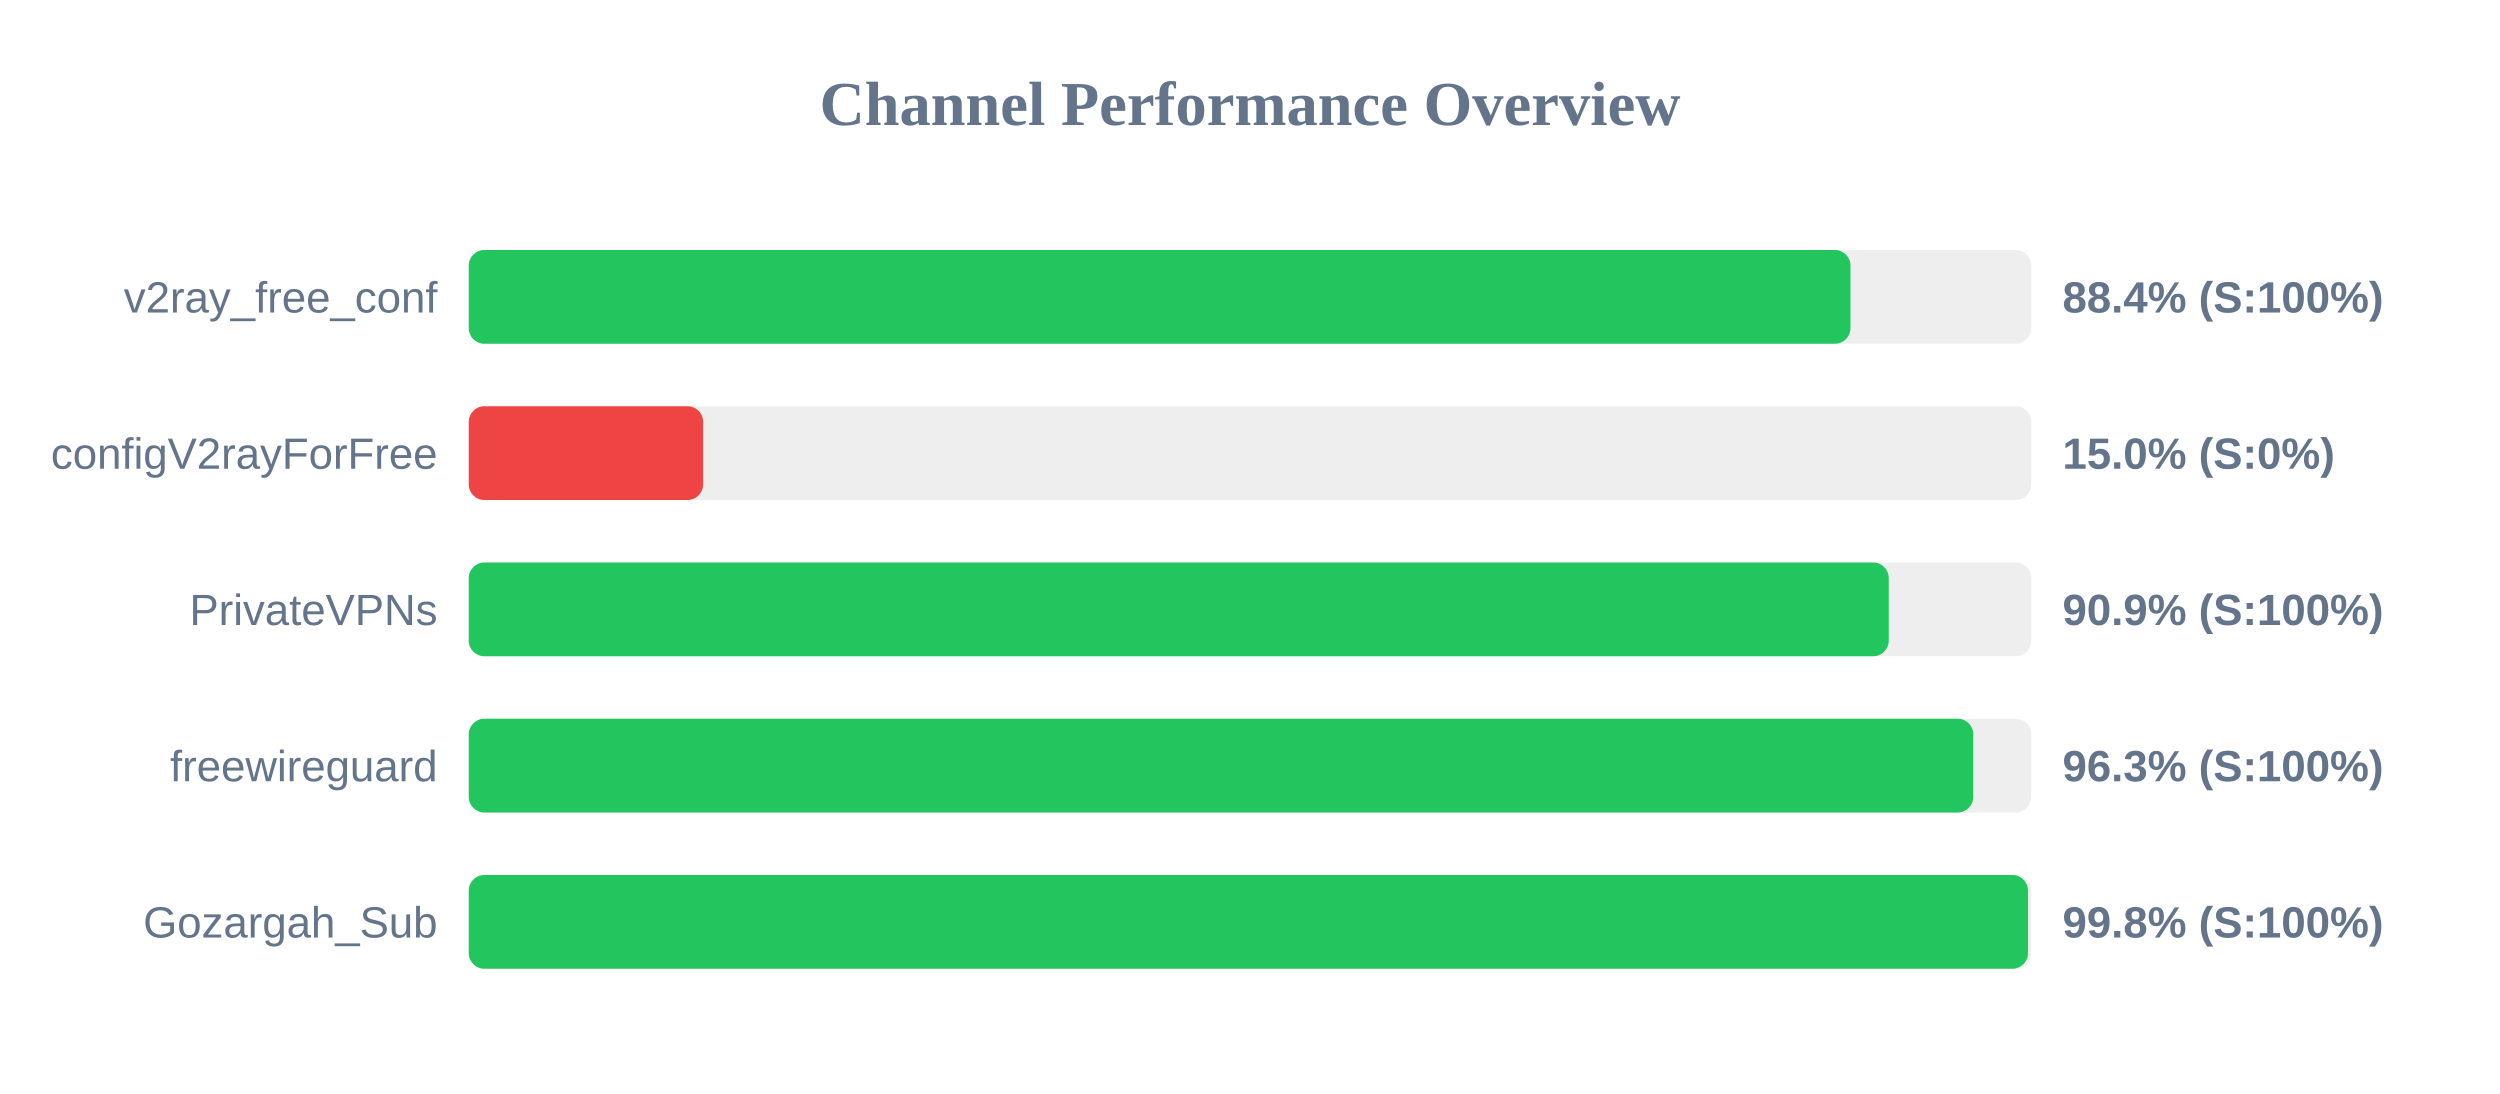
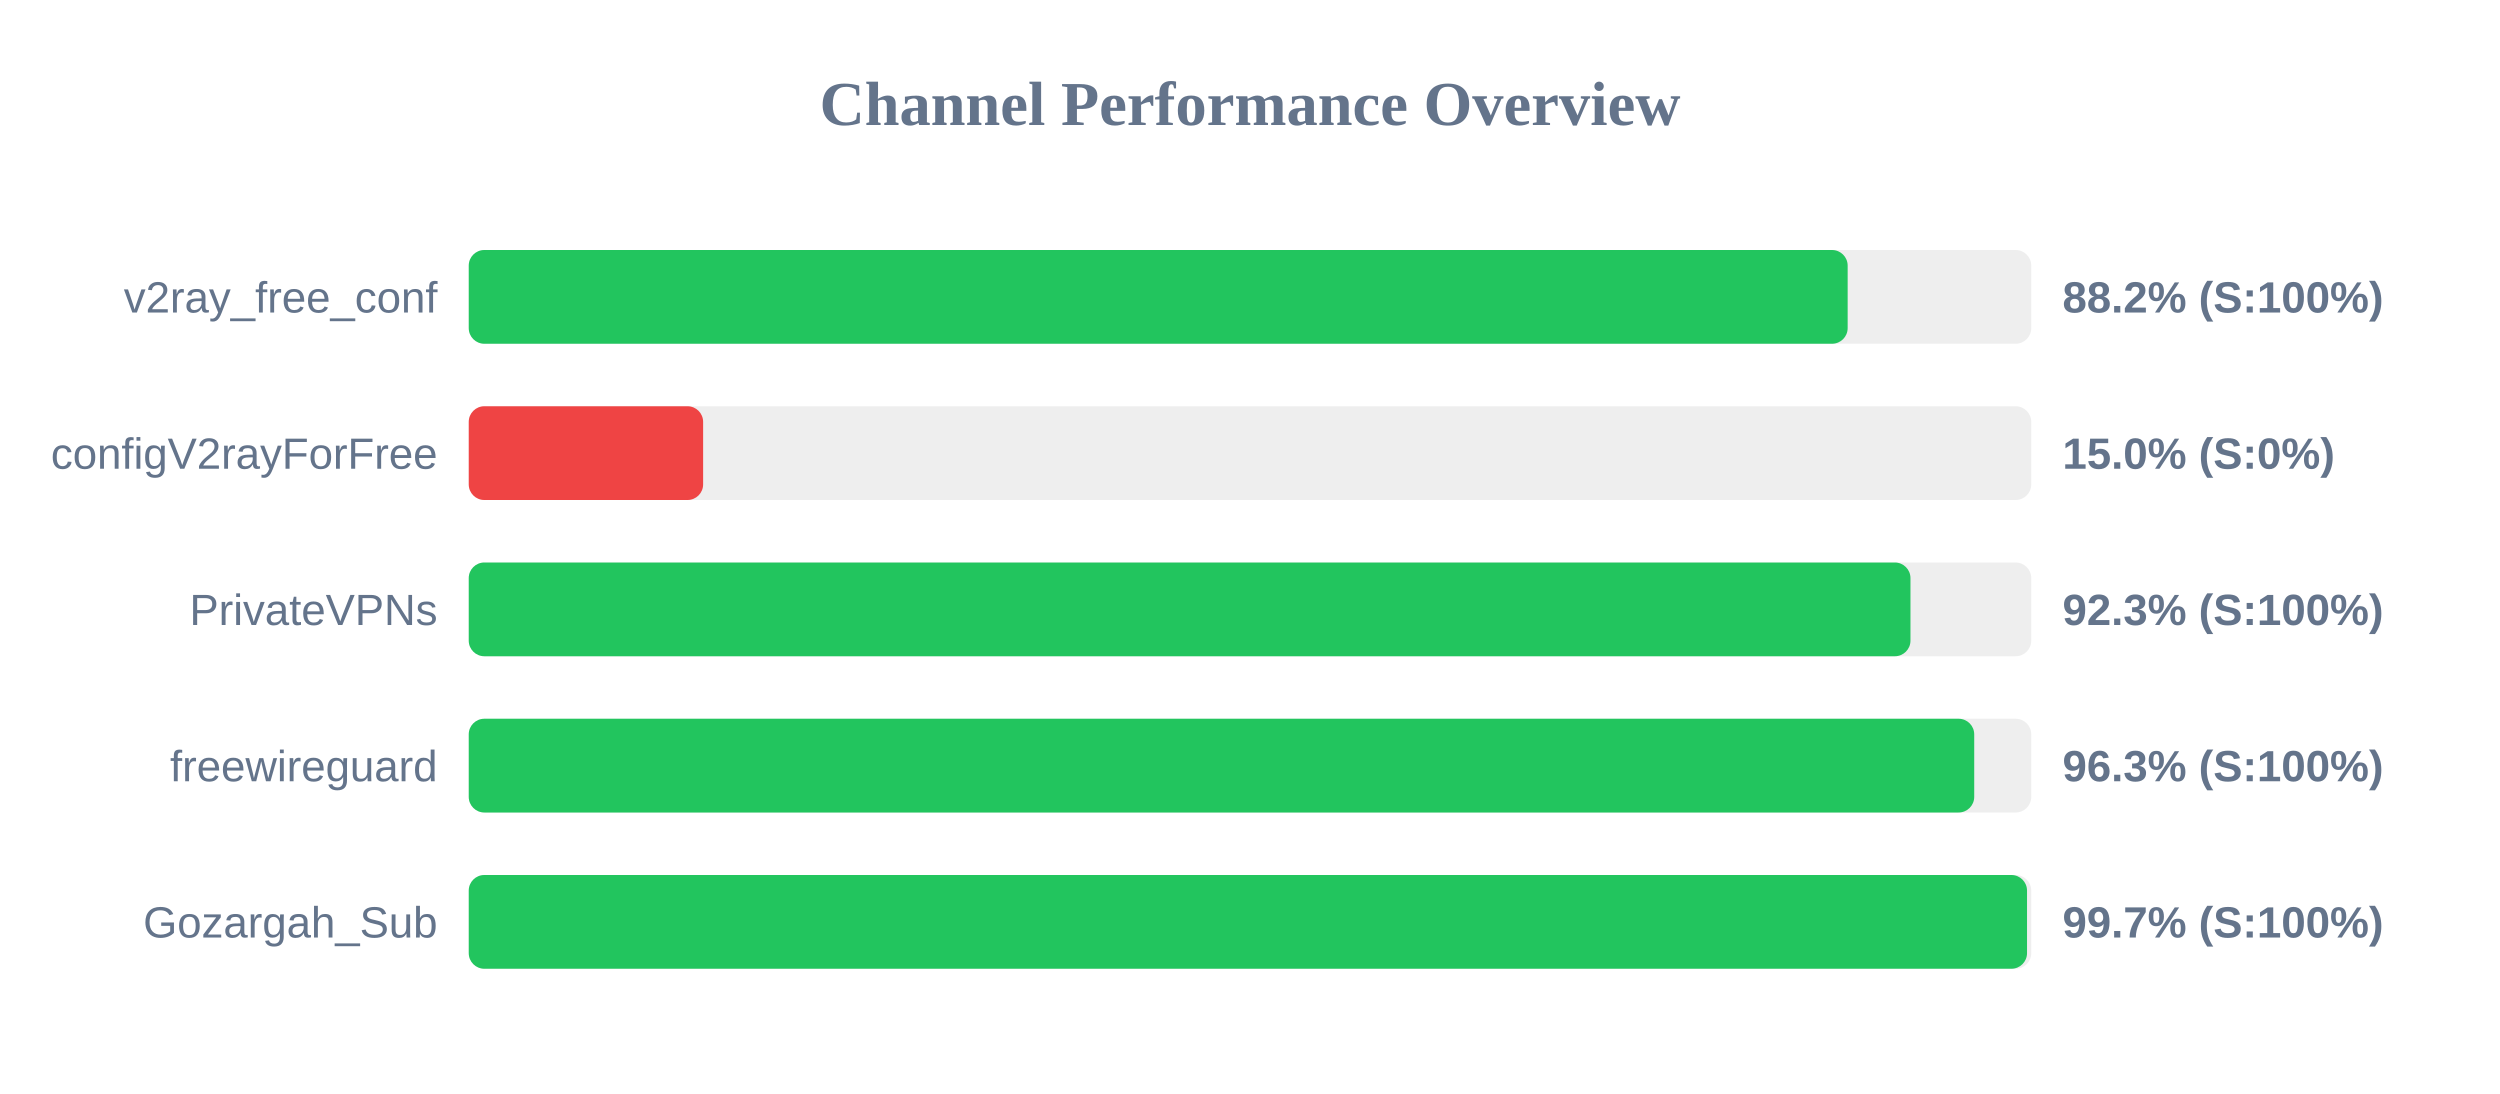
<svg xmlns="http://www.w3.org/2000/svg" width="800" height="350" version="1.1">
  <style>
        .row { font: 14px Arial; fill: #64748b; }
        .score { font: bold 14px Arial; fill: #64748b; }
    </style>
  <text x="400" y="40" text-anchor="middle" font-size="20px" font-weight="bold" fill="#64748b">Channel Performance Overview</text>
  <rect x="150" y="80" width="500" height="30" fill="#eee" rx="5" />
-   <rect x="150" y="80" width="442.15" height="30" fill="#22c55e" rx="5" />
+   <rect x="150" y="80" width="441.25" height="30" fill="#22c55e" rx="5" />
  <text x="140" y="100" text-anchor="end" class="row">v2ray_free_conf</text>
-   <text x="660" y="100" text-anchor="start" class="score">88.4% (S:100%)</text>
+   <text x="660" y="100" text-anchor="start" class="score">88.2% (S:100%)</text>
  <rect x="150" y="130" width="500" height="30" fill="#eee" rx="5" />
  <rect x="150" y="130" width="75.0" height="30" fill="#ef4444" rx="5" />
  <text x="140" y="150" text-anchor="end" class="row">configV2rayForFree</text>
  <text x="660" y="150" text-anchor="start" class="score">15.0% (S:0%)</text>
  <rect x="150" y="180" width="500" height="30" fill="#eee" rx="5" />
-   <rect x="150" y="180" width="454.4" height="30" fill="#22c55e" rx="5" />
+   <rect x="150" y="180" width="461.35" height="30" fill="#22c55e" rx="5" />
  <text x="140" y="200" text-anchor="end" class="row">PrivateVPNs</text>
-   <text x="660" y="200" text-anchor="start" class="score">90.9% (S:100%)</text>
+   <text x="660" y="200" text-anchor="start" class="score">92.3% (S:100%)</text>
  <rect x="150" y="230" width="500" height="30" fill="#eee" rx="5" />
-   <rect x="150" y="230" width="481.45" height="30" fill="#22c55e" rx="5" />
+   <rect x="150" y="230" width="481.75" height="30" fill="#22c55e" rx="5" />
  <text x="140" y="250" text-anchor="end" class="row">freewireguard</text>
  <text x="660" y="250" text-anchor="start" class="score">96.3% (S:100%)</text>
  <rect x="150" y="280" width="500" height="30" fill="#eee" rx="5" />
-   <rect x="150" y="280" width="498.95" height="30" fill="#22c55e" rx="5" />
+   <rect x="150" y="280" width="498.65" height="30" fill="#22c55e" rx="5" />
  <text x="140" y="300" text-anchor="end" class="row">Gozargah_Sub</text>
-   <text x="660" y="300" text-anchor="start" class="score">99.8% (S:100%)</text>
+   <text x="660" y="300" text-anchor="start" class="score">99.7% (S:100%)</text>
</svg>
